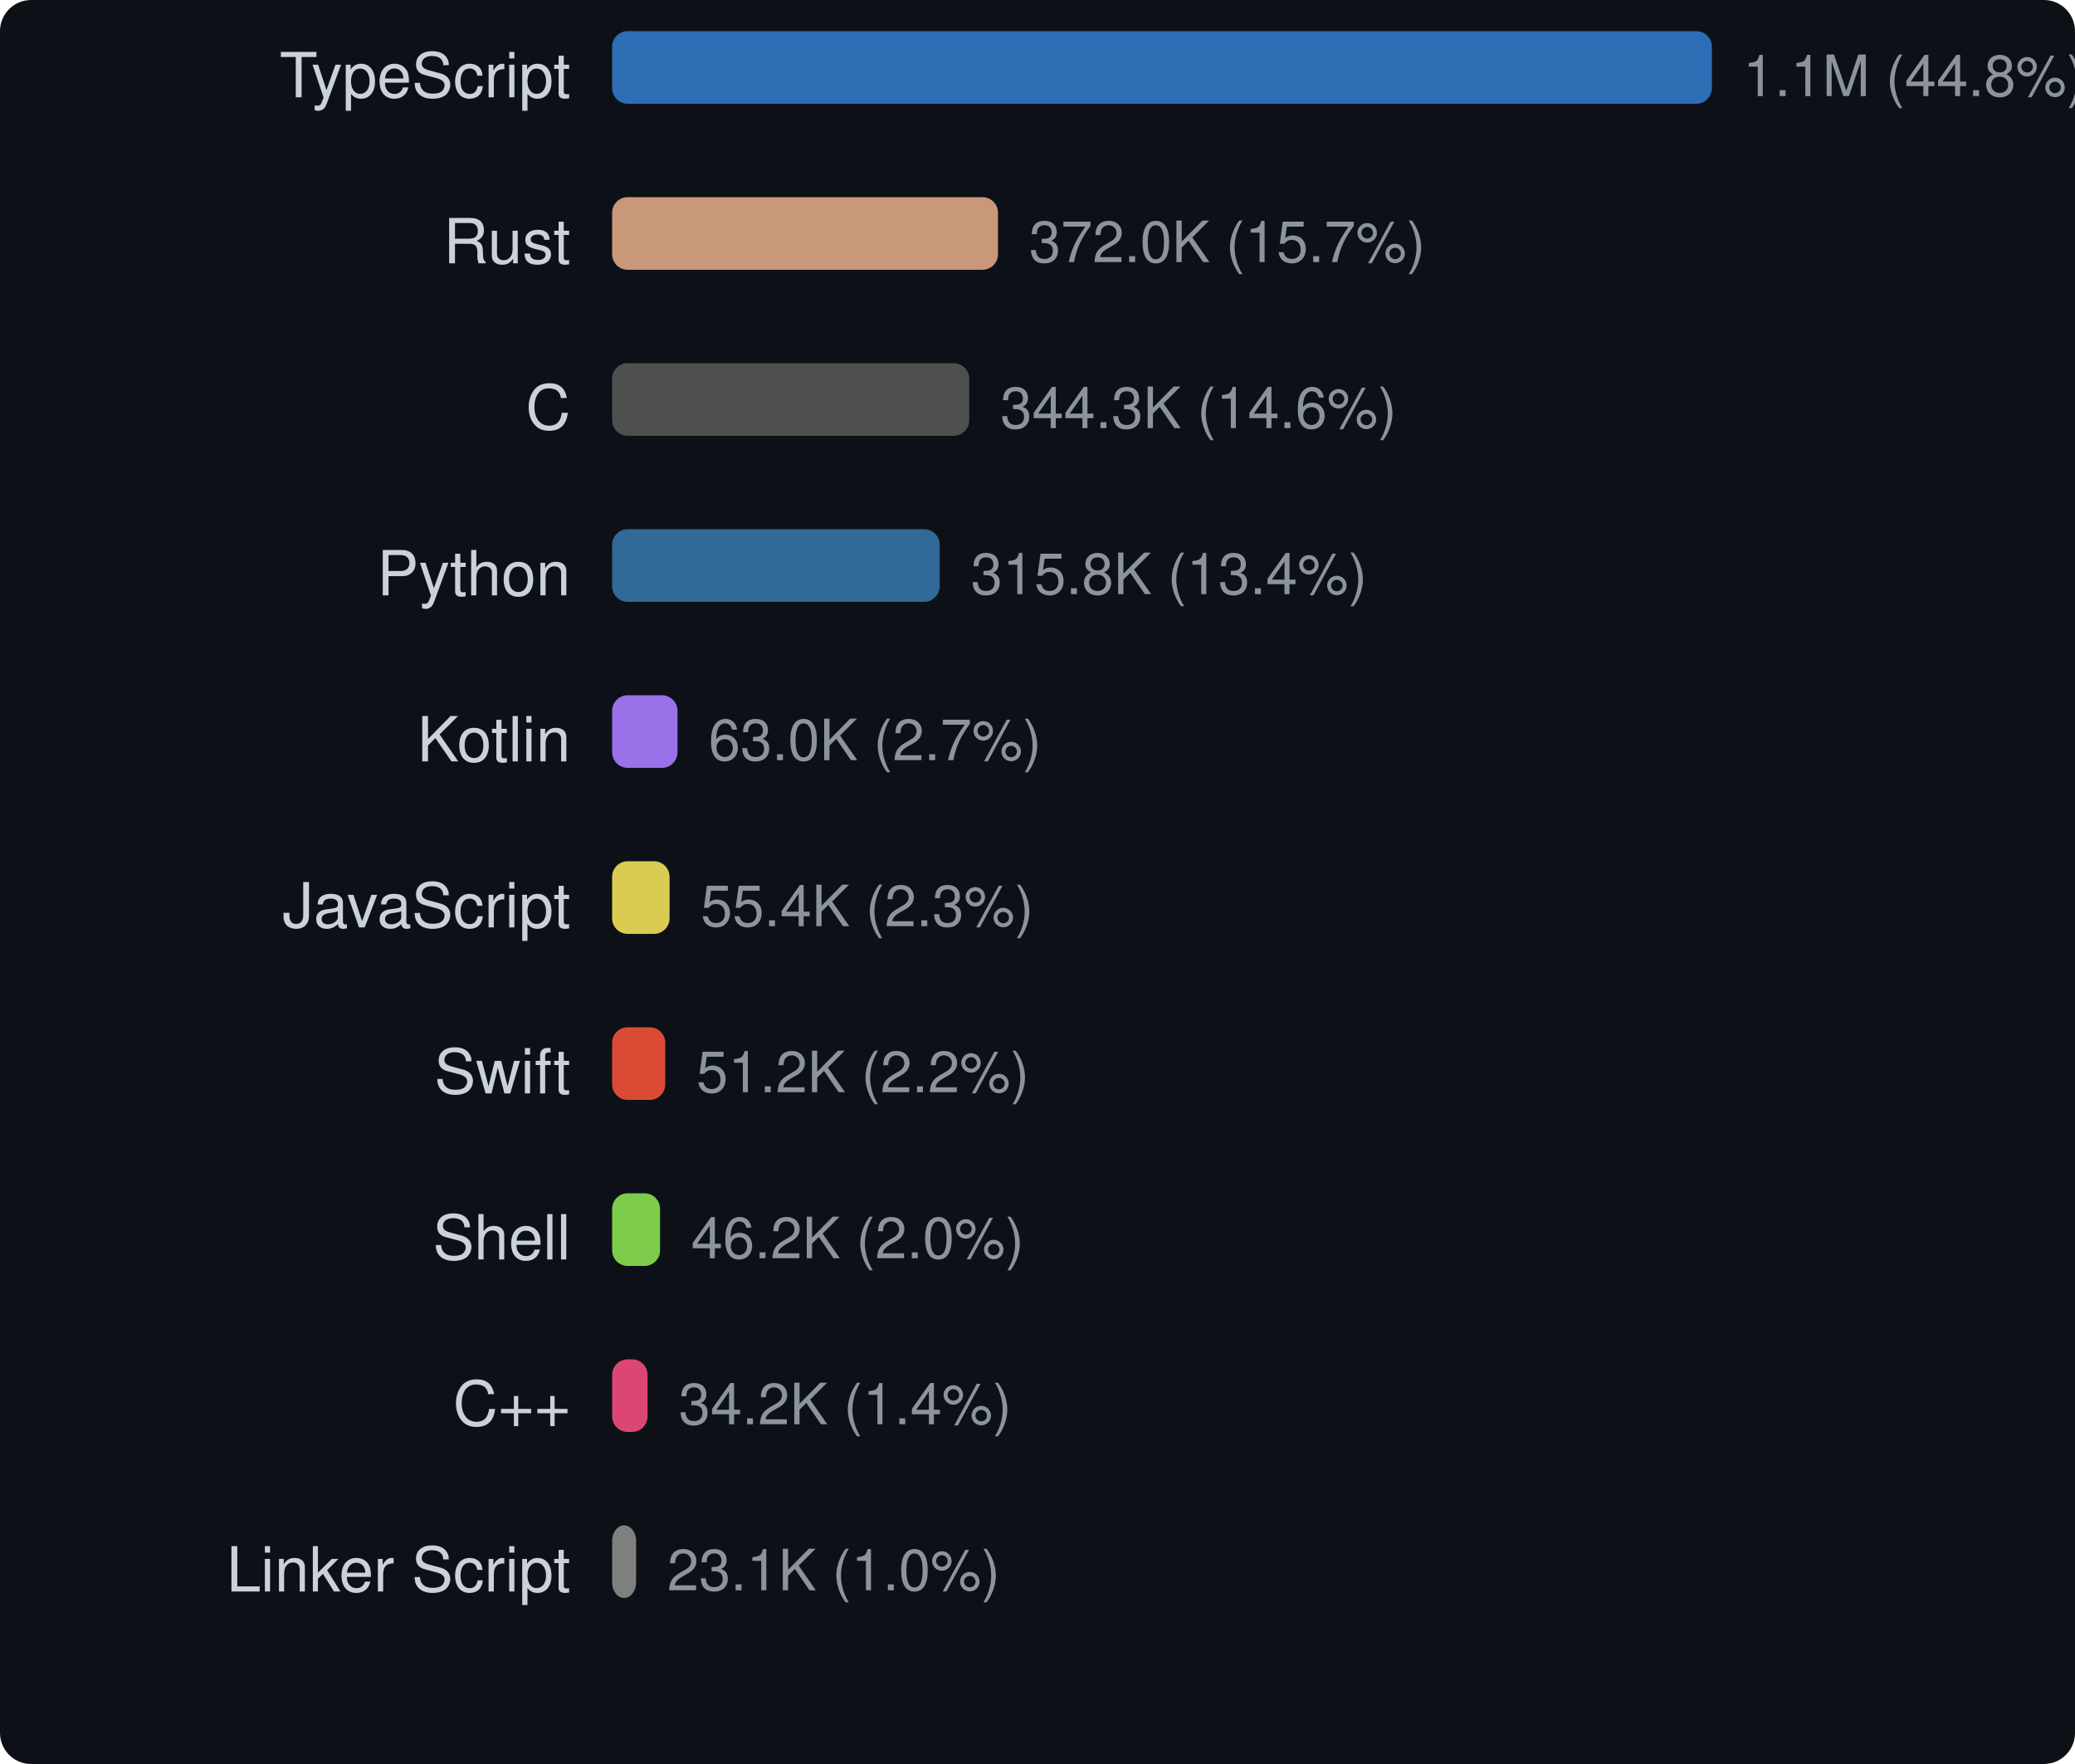
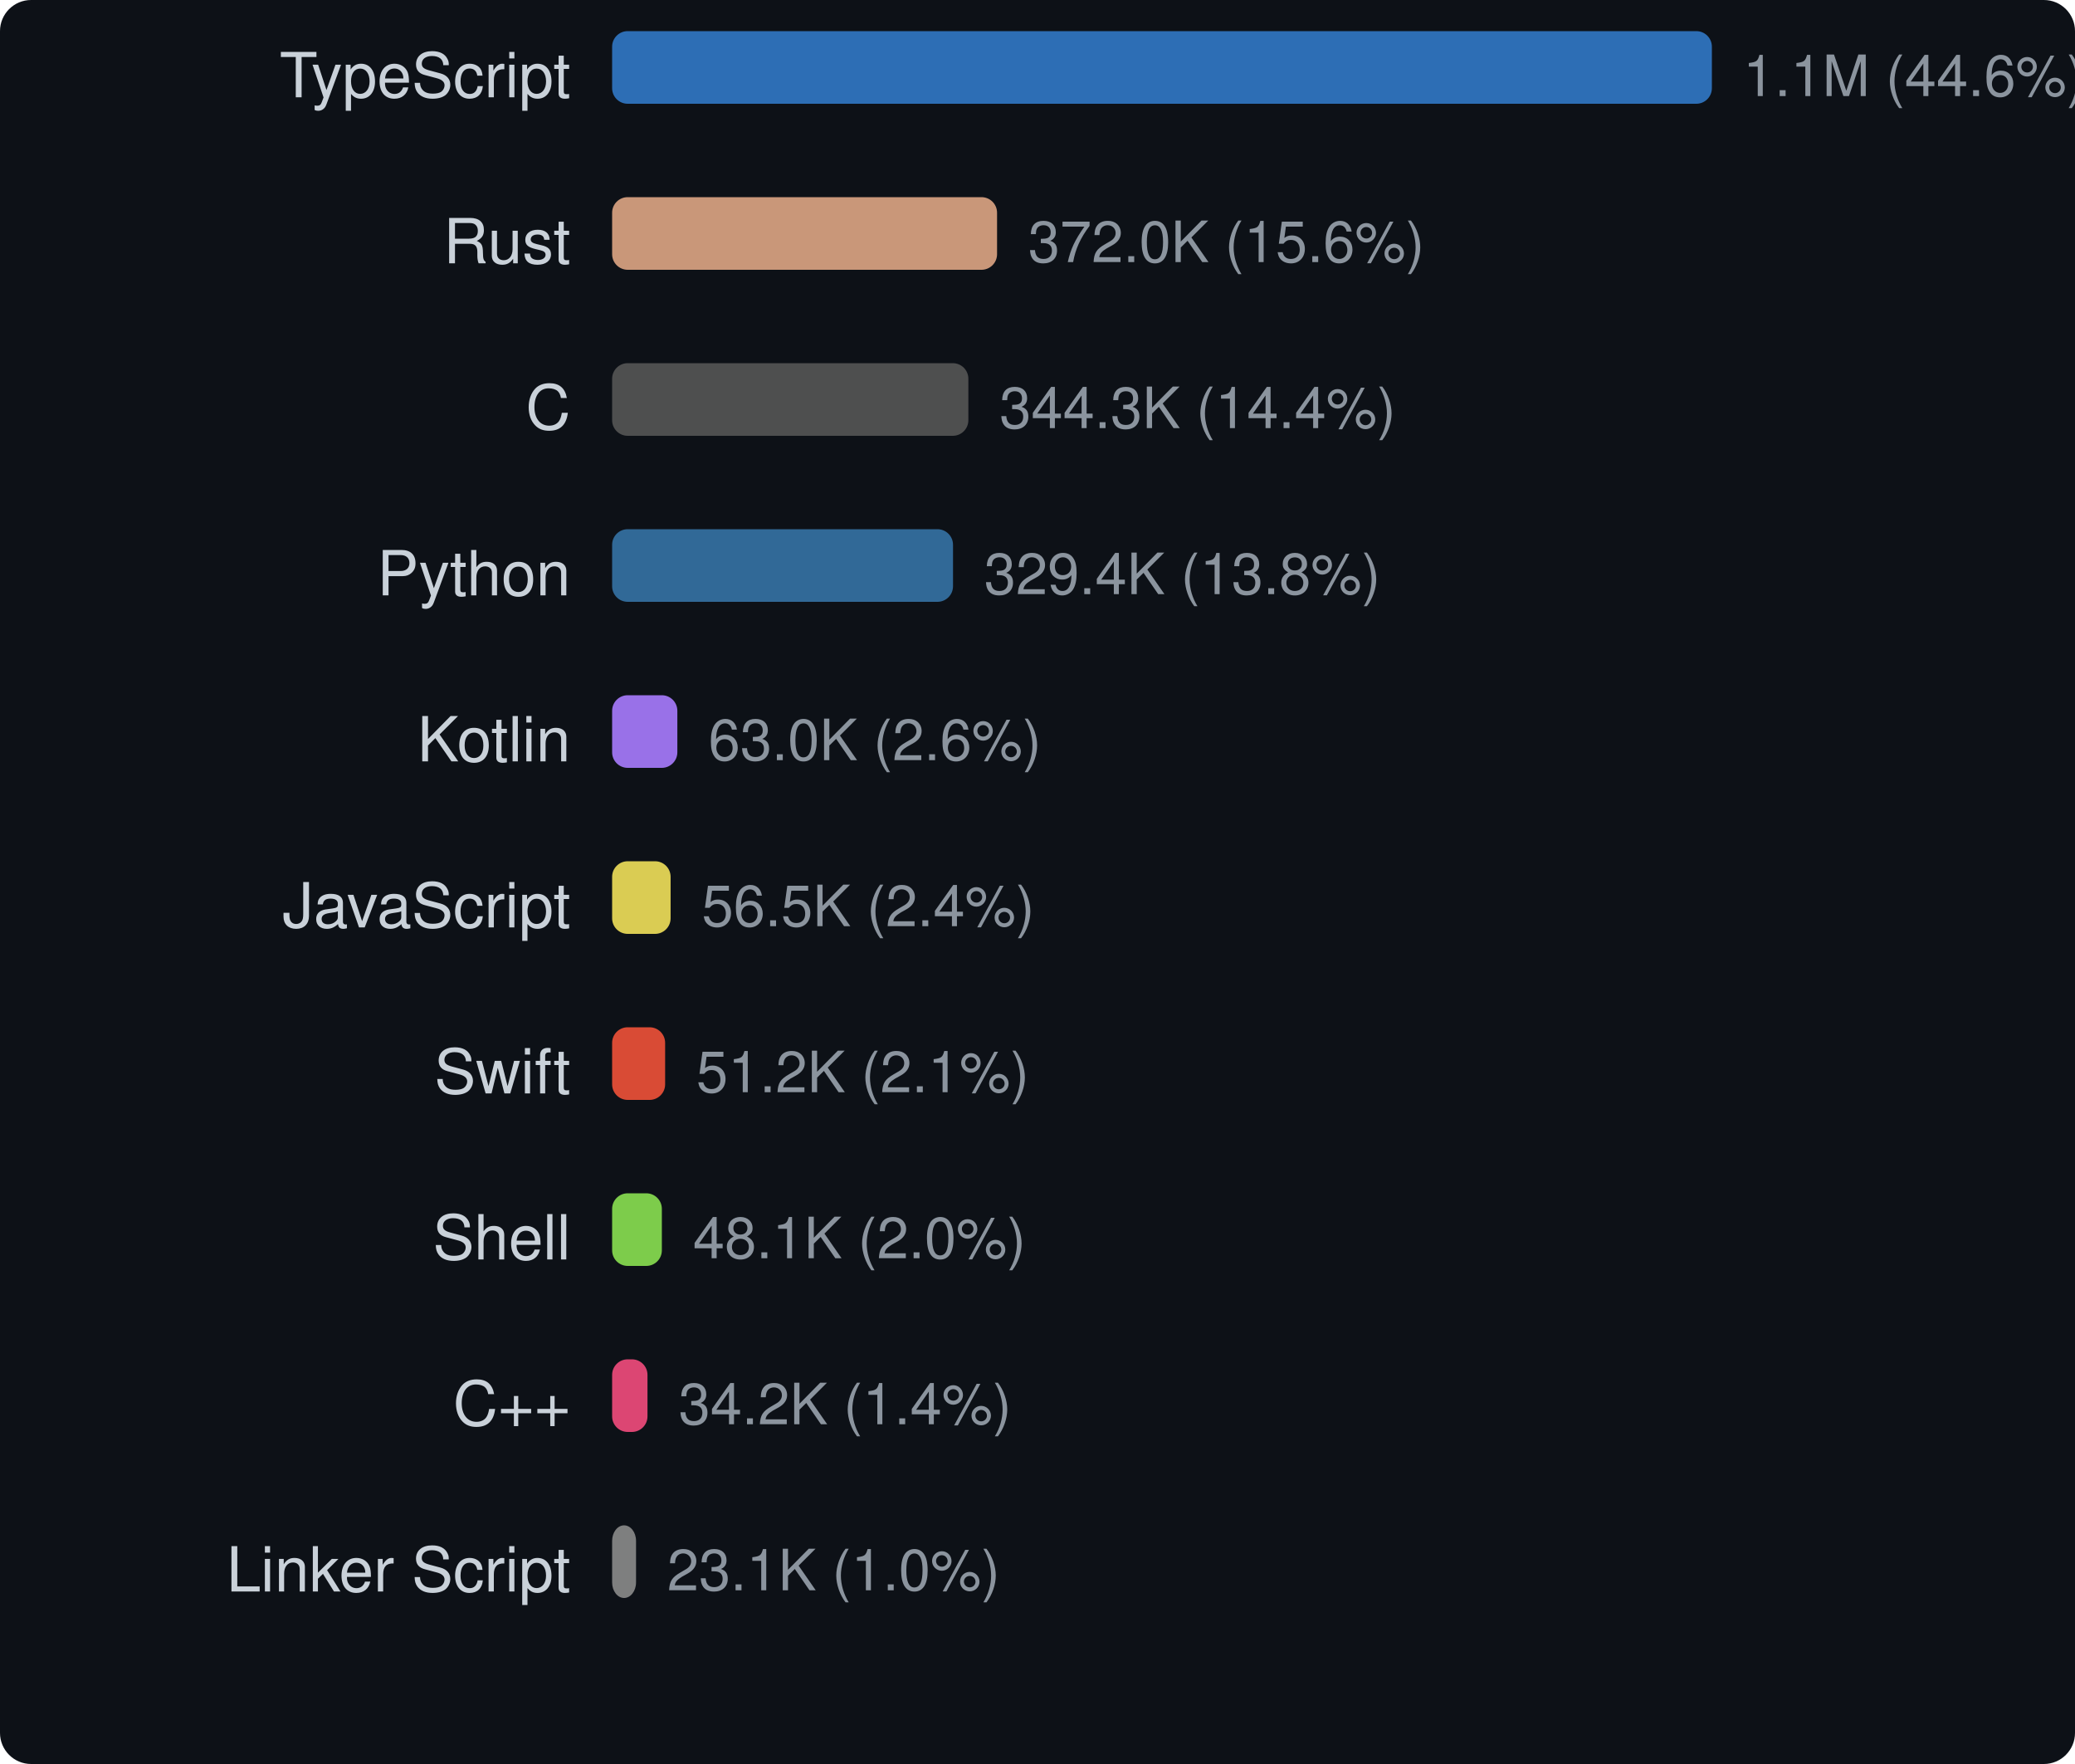
<svg xmlns="http://www.w3.org/2000/svg" width="400" height="340" viewBox="0 0 400 340">
  <style>text { dominant-baseline: central; }</style>
  <rect width="100%" height="100%" rx="6" fill="#0d1117" />
  <text x="110" y="16" text-anchor="end" fill="#c9d1d9" font-size="12" font-family="Segoe UI,Helvetica,Arial,sans-serif">TypeScript</text>
  <rect x="118" y="6" width="212" height="14" rx="3" fill="#3178c6" opacity="0.9" />
-   <text x="336" y="16" fill="#8b949e" font-size="11" font-family="Segoe UI,Helvetica,Arial,sans-serif">1.1M (44.8%)</text>
+   <text x="336" y="16" fill="#8b949e" font-size="11" font-family="Segoe UI,Helvetica,Arial,sans-serif">1.1M (44.6%)</text>
  <text x="110" y="48" text-anchor="end" fill="#c9d1d9" font-size="12" font-family="Segoe UI,Helvetica,Arial,sans-serif">Rust</text>
-   <rect x="118" y="38" width="74.384" height="14" rx="3" fill="#dea584" opacity="0.9" />
-   <text x="198.384" y="48" fill="#8b949e" font-size="11" font-family="Segoe UI,Helvetica,Arial,sans-serif">372.0K (15.7%)</text>
+   <rect x="118" y="38" width="74.204" height="14" rx="3" fill="#dea584" opacity="0.9" />
+   <text x="198.204" y="48" fill="#8b949e" font-size="11" font-family="Segoe UI,Helvetica,Arial,sans-serif">372.0K (15.6%)</text>
  <text x="110" y="80" text-anchor="end" fill="#c9d1d9" font-size="12" font-family="Segoe UI,Helvetica,Arial,sans-serif">C</text>
-   <rect x="118" y="70" width="68.839" height="14" rx="3" fill="#555555" opacity="0.9" />
-   <text x="192.839" y="80" fill="#8b949e" font-size="11" font-family="Segoe UI,Helvetica,Arial,sans-serif">344.3K (14.6%)</text>
+   <rect x="118" y="70" width="68.673" height="14" rx="3" fill="#555555" opacity="0.9" />
+   <text x="192.673" y="80" fill="#8b949e" font-size="11" font-family="Segoe UI,Helvetica,Arial,sans-serif">344.3K (14.4%)</text>
  <text x="110" y="112" text-anchor="end" fill="#c9d1d9" font-size="12" font-family="Segoe UI,Helvetica,Arial,sans-serif">Python</text>
-   <rect x="118" y="102" width="63.149" height="14" rx="3" fill="#3572a5" opacity="0.9" />
-   <text x="187.149" y="112" fill="#8b949e" font-size="11" font-family="Segoe UI,Helvetica,Arial,sans-serif">315.8K (13.4%)</text>
+   <rect x="118" y="102" width="65.714" height="14" rx="3" fill="#3572a5" opacity="0.9" />
+   <text x="189.714" y="112" fill="#8b949e" font-size="11" font-family="Segoe UI,Helvetica,Arial,sans-serif">329.4K (13.8%)</text>
  <text x="110" y="144" text-anchor="end" fill="#c9d1d9" font-size="12" font-family="Segoe UI,Helvetica,Arial,sans-serif">Kotlin</text>
-   <rect x="118" y="134" width="12.603" height="14" rx="3" fill="#a97bff" opacity="0.9" />
-   <text x="136.603" y="144" fill="#8b949e" font-size="11" font-family="Segoe UI,Helvetica,Arial,sans-serif">63.0K (2.7%)</text>
+   <rect x="118" y="134" width="12.573" height="14" rx="3" fill="#a97bff" opacity="0.9" />
+   <text x="136.573" y="144" fill="#8b949e" font-size="11" font-family="Segoe UI,Helvetica,Arial,sans-serif">63.0K (2.6%)</text>
  <text x="110" y="176" text-anchor="end" fill="#c9d1d9" font-size="12" font-family="Segoe UI,Helvetica,Arial,sans-serif">JavaScript</text>
-   <rect x="118" y="166" width="11.076" height="14" rx="3" fill="#f1e05a" opacity="0.9" />
-   <text x="135.076" y="176" fill="#8b949e" font-size="11" font-family="Segoe UI,Helvetica,Arial,sans-serif">55.4K (2.3%)</text>
+   <rect x="118" y="166" width="11.274" height="14" rx="3" fill="#f1e05a" opacity="0.9" />
+   <text x="135.274" y="176" fill="#8b949e" font-size="11" font-family="Segoe UI,Helvetica,Arial,sans-serif">56.5K (2.4%)</text>
  <text x="110" y="208" text-anchor="end" fill="#c9d1d9" font-size="12" font-family="Segoe UI,Helvetica,Arial,sans-serif">Swift</text>
-   <rect x="118" y="198" width="10.243" height="14" rx="3" fill="#f05138" opacity="0.9" />
-   <text x="134.243" y="208" fill="#8b949e" font-size="11" font-family="Segoe UI,Helvetica,Arial,sans-serif">51.2K (2.2%)</text>
+   <rect x="118" y="198" width="10.219" height="14" rx="3" fill="#f05138" opacity="0.9" />
+   <text x="134.219" y="208" fill="#8b949e" font-size="11" font-family="Segoe UI,Helvetica,Arial,sans-serif">51.2K (2.1%)</text>
  <text x="110" y="240" text-anchor="end" fill="#c9d1d9" font-size="12" font-family="Segoe UI,Helvetica,Arial,sans-serif">Shell</text>
-   <rect x="118" y="230" width="9.24" height="14" rx="3" fill="#89e051" opacity="0.9" />
-   <text x="133.24" y="240" fill="#8b949e" font-size="11" font-family="Segoe UI,Helvetica,Arial,sans-serif">46.2K (2.0%)</text>
+   <rect x="118" y="230" width="9.587" height="14" rx="3" fill="#89e051" opacity="0.9" />
+   <text x="133.587" y="240" fill="#8b949e" font-size="11" font-family="Segoe UI,Helvetica,Arial,sans-serif">48.1K (2.0%)</text>
  <text x="110" y="272" text-anchor="end" fill="#c9d1d9" font-size="12" font-family="Segoe UI,Helvetica,Arial,sans-serif">C++</text>
-   <rect x="118" y="262" width="6.832" height="14" rx="3" fill="#f34b7d" opacity="0.9" />
-   <text x="130.832" y="272" fill="#8b949e" font-size="11" font-family="Segoe UI,Helvetica,Arial,sans-serif">34.2K (1.4%)</text>
+   <rect x="118" y="262" width="6.816" height="14" rx="3" fill="#f34b7d" opacity="0.9" />
+   <text x="130.816" y="272" fill="#8b949e" font-size="11" font-family="Segoe UI,Helvetica,Arial,sans-serif">34.2K (1.4%)</text>
  <text x="110" y="304" text-anchor="end" fill="#c9d1d9" font-size="12" font-family="Segoe UI,Helvetica,Arial,sans-serif">Linker Script</text>
-   <rect x="118" y="294" width="4.621" height="14" rx="3" fill="#8b8b8b" opacity="0.9" />
-   <text x="128.621" y="304" fill="#8b949e" font-size="11" font-family="Segoe UI,Helvetica,Arial,sans-serif">23.1K (1.0%)</text>
+   <rect x="118" y="294" width="4.61" height="14" rx="3" fill="#8b8b8b" opacity="0.9" />
+   <text x="128.61" y="304" fill="#8b949e" font-size="11" font-family="Segoe UI,Helvetica,Arial,sans-serif">23.1K (1.0%)</text>
</svg>
